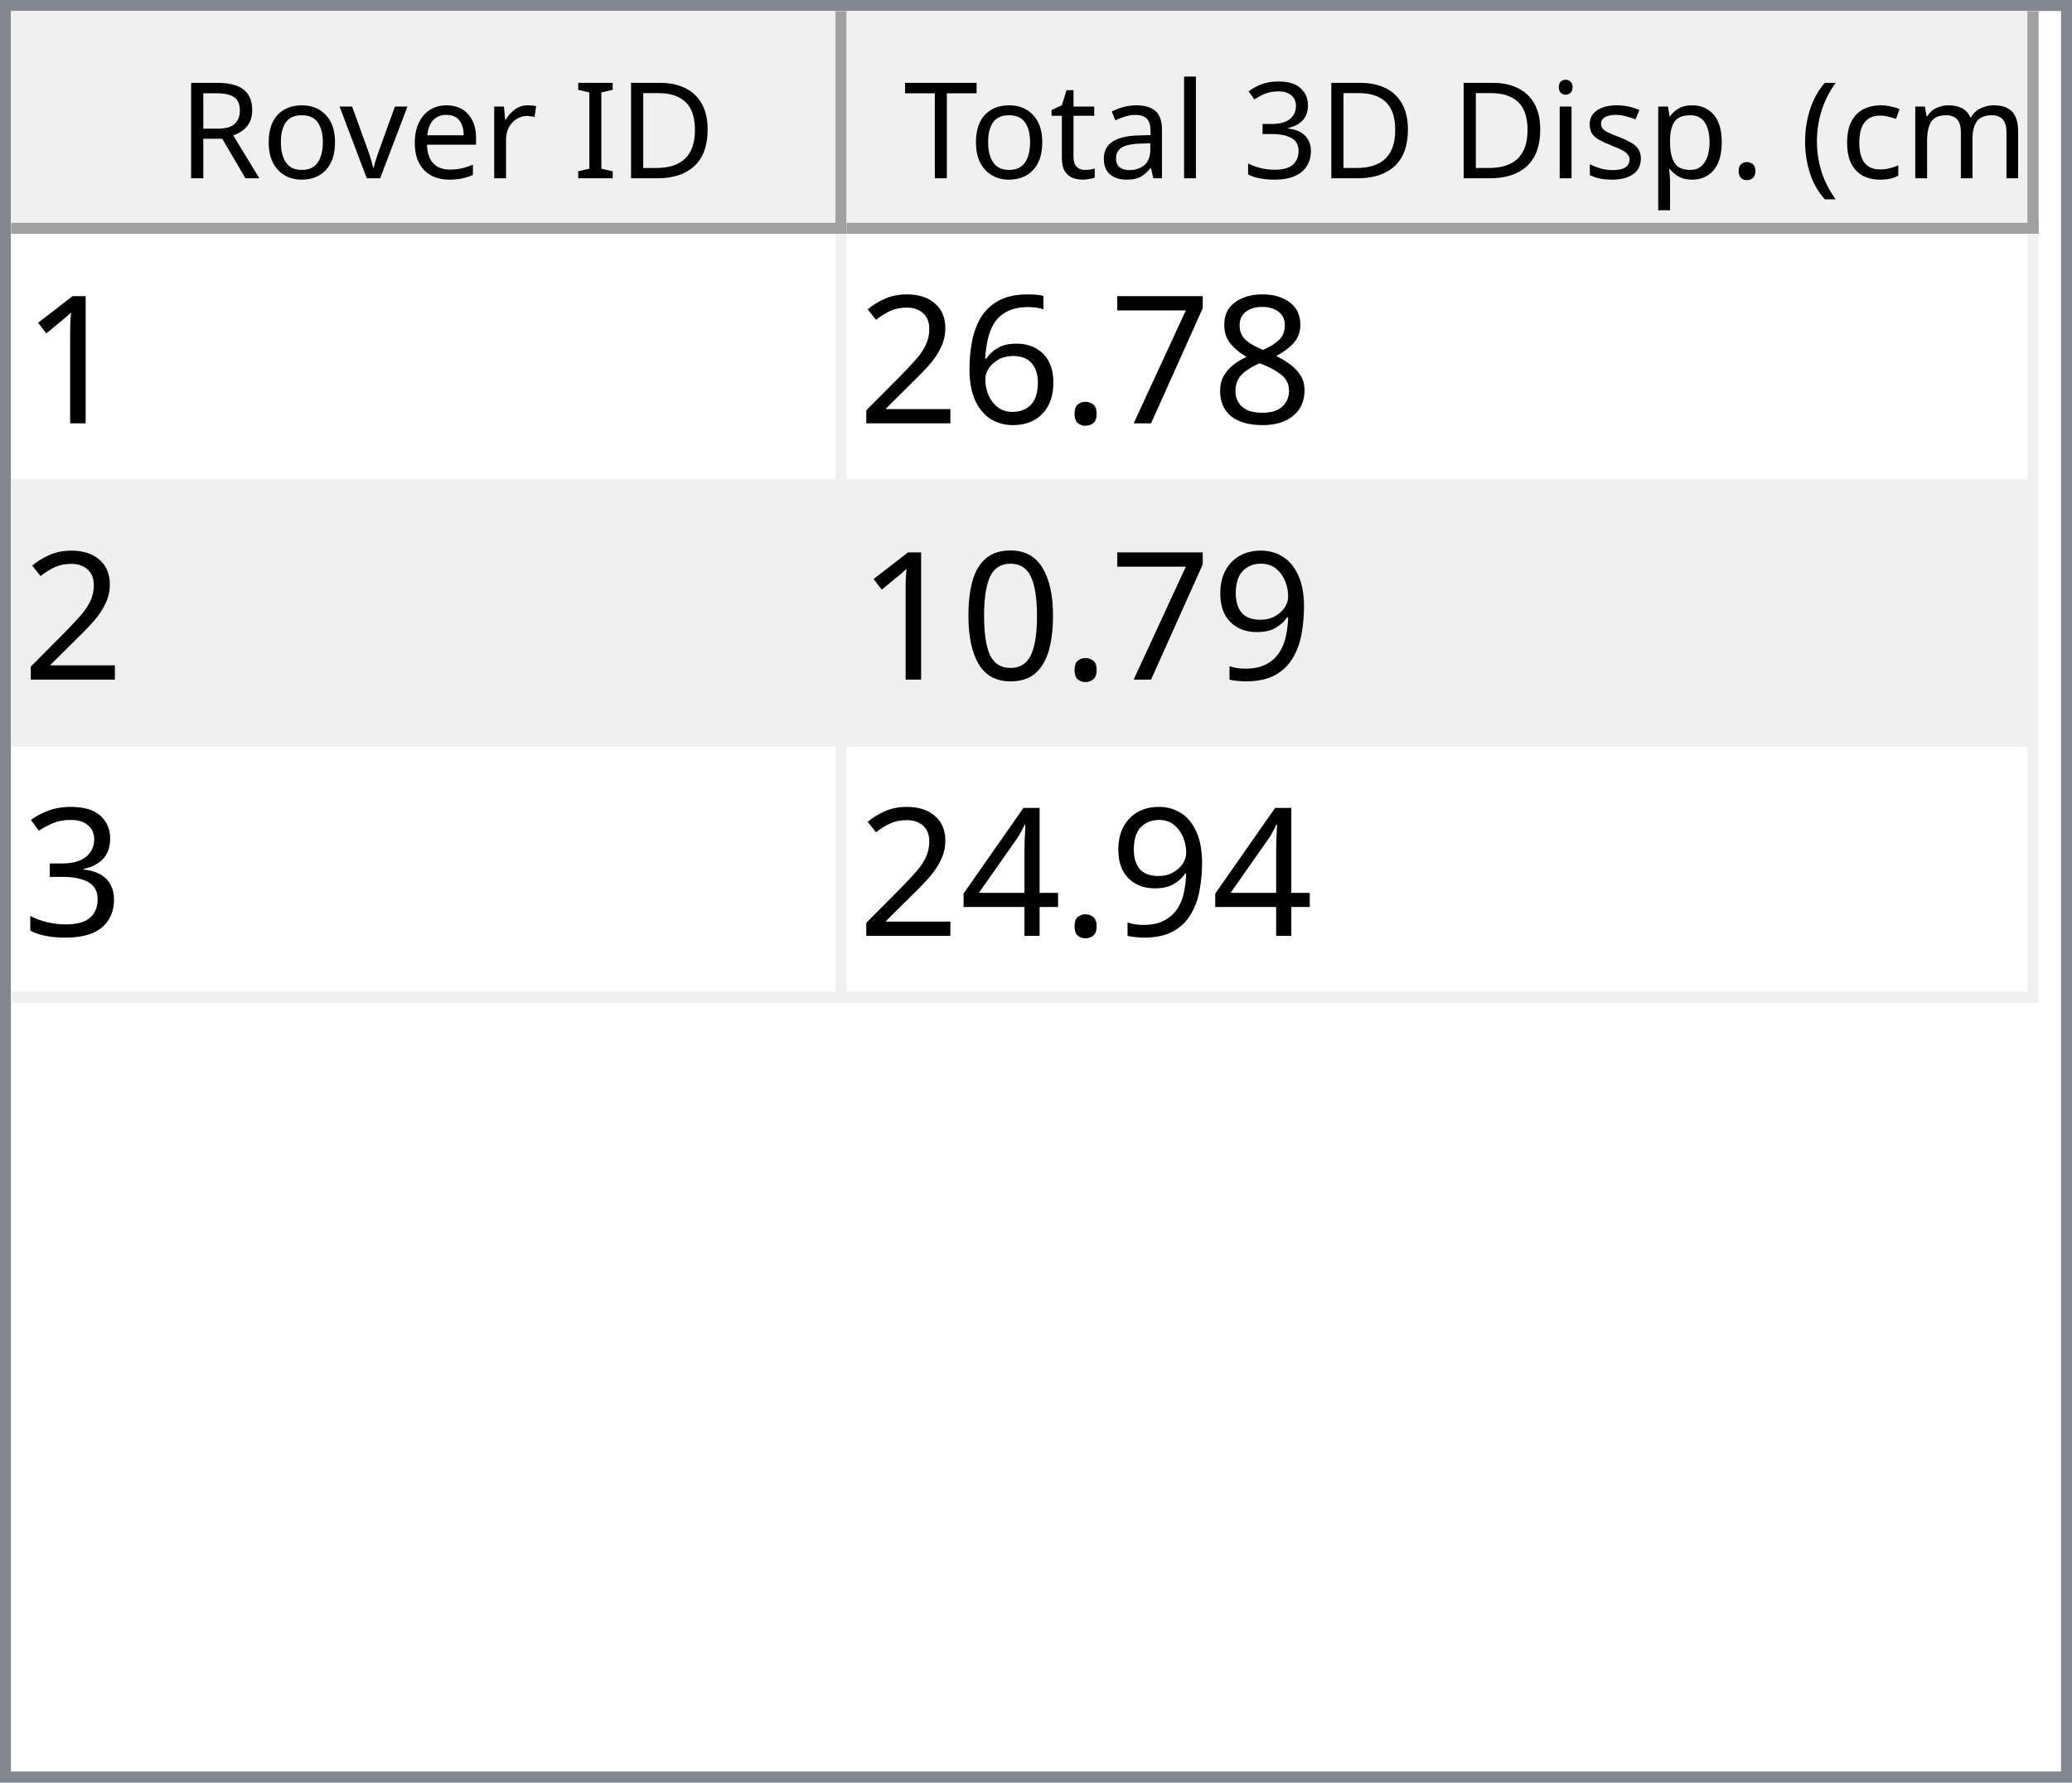
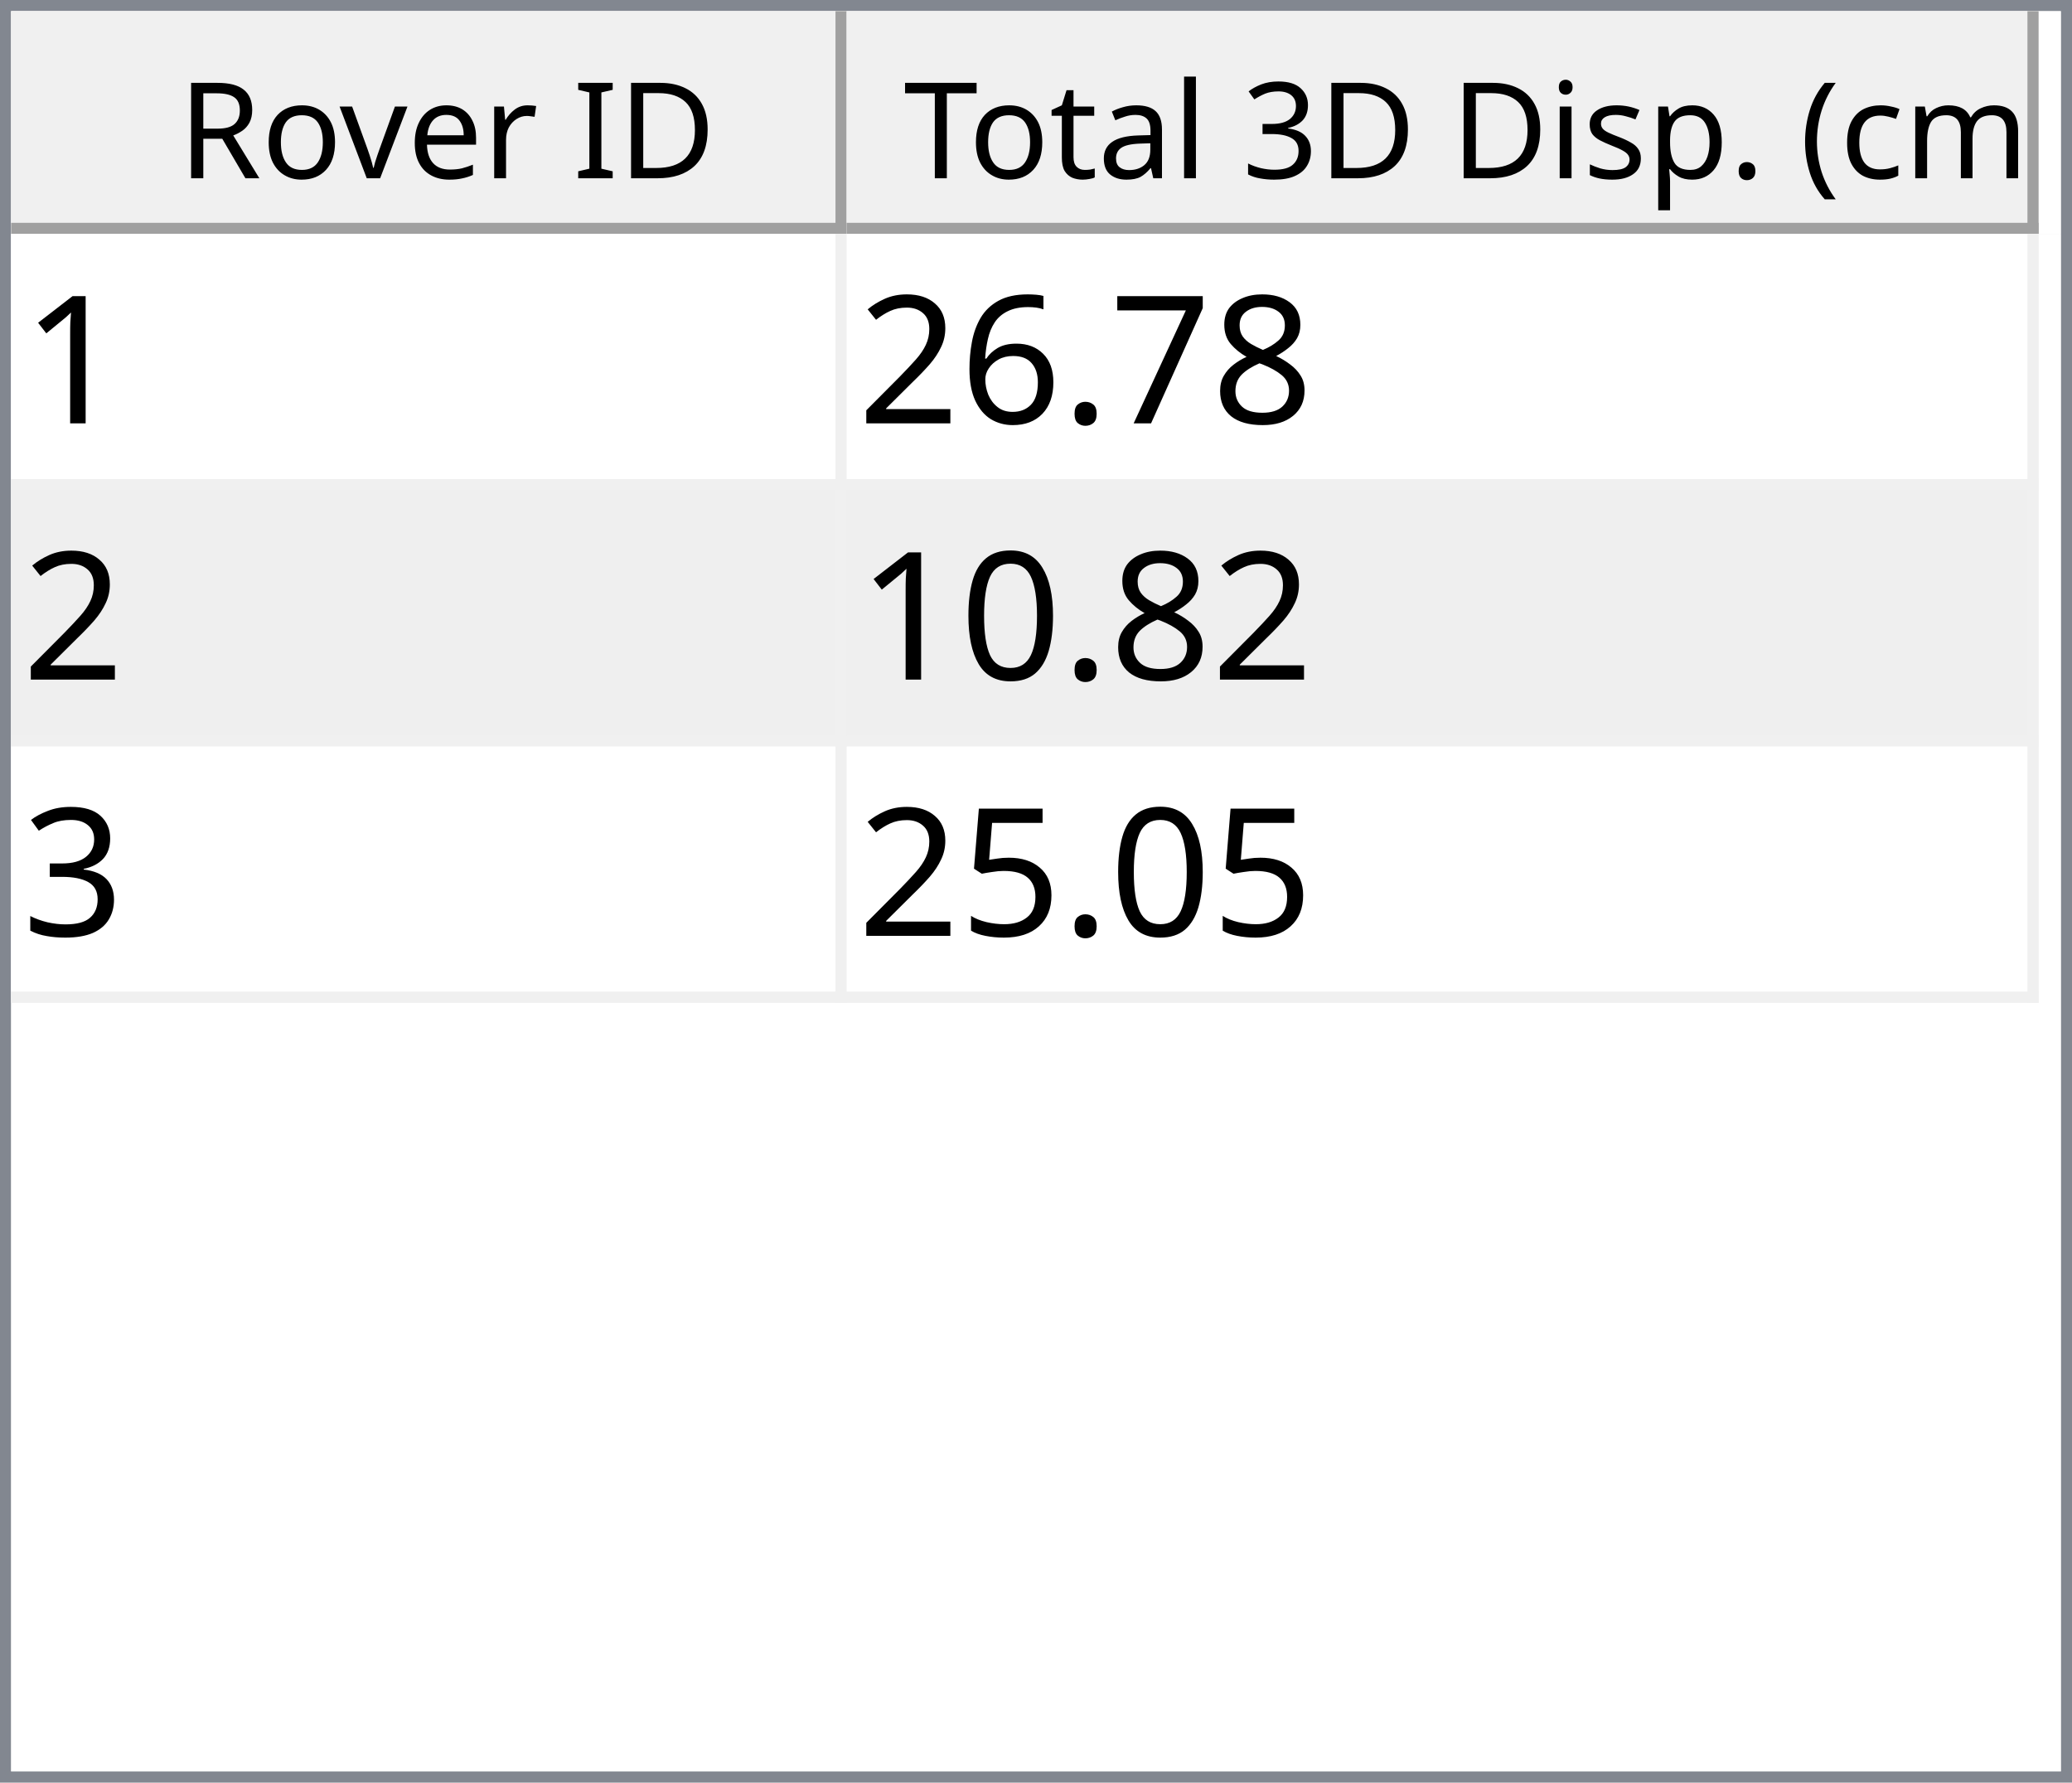
<svg xmlns="http://www.w3.org/2000/svg" style="fill-opacity:1; color-rendering:auto; color-interpolation:auto; text-rendering:auto; stroke:black; stroke-linecap:square; stroke-miterlimit:10; shape-rendering:auto; stroke-opacity:1; fill:black; stroke-dasharray:none; font-weight:normal; stroke-width:1; font-family:'Dialog'; font-style:normal; stroke-linejoin:miter; font-size:12px; stroke-dashoffset:0; image-rendering:auto;" width="186" height="160">
  <defs id="genericDefs" />
  <g>
    <defs id="defs1">
      <clipPath clipPathUnits="userSpaceOnUse" id="clipPath1">
        <path d="M0 0 L186 0 L186 160 L0 160 L0 0 Z" />
      </clipPath>
      <clipPath clipPathUnits="userSpaceOnUse" id="clipPath2">
        <path d="M0 0 L0 160 L186 160 L186 0 Z" />
      </clipPath>
      <clipPath clipPathUnits="userSpaceOnUse" id="clipPath3">
        <path d="M0 0 L0 20 L184 20 L184 0 Z" />
      </clipPath>
      <clipPath clipPathUnits="userSpaceOnUse" id="clipPath4">
        <path d="M0 0 L0 20 L75 20 L75 0 Z" />
      </clipPath>
      <clipPath clipPathUnits="userSpaceOnUse" id="clipPath5">
        <path d="M1 1 L1 19 L74 19 L74 1 Z" />
      </clipPath>
      <clipPath clipPathUnits="userSpaceOnUse" id="clipPath6">
        <path d="M0 0 L0 18 L73 18 L73 0 Z" />
      </clipPath>
      <clipPath clipPathUnits="userSpaceOnUse" id="clipPath7">
        <path d="M-0.5 -0.5 L-0.5 19.5 L74.5 19.5 L74.5 -0.5 Z" />
      </clipPath>
      <clipPath clipPathUnits="userSpaceOnUse" id="clipPath8">
        <path d="M0 0 L0 20 L107 20 L107 0 Z" />
      </clipPath>
      <clipPath clipPathUnits="userSpaceOnUse" id="clipPath9">
        <path d="M1 1 L1 19 L106 19 L106 1 Z" />
      </clipPath>
      <clipPath clipPathUnits="userSpaceOnUse" id="clipPath10">
        <path d="M0 0 L0 18 L105 18 L105 0 Z" />
      </clipPath>
      <clipPath clipPathUnits="userSpaceOnUse" id="clipPath11">
        <path d="M-0.5 -0.5 L-0.5 19.5 L106.5 19.5 L106.5 -0.5 Z" />
      </clipPath>
      <clipPath clipPathUnits="userSpaceOnUse" id="clipPath12">
        <path d="M0 0 L0 138 L184 138 L184 0 Z" />
      </clipPath>
      <clipPath clipPathUnits="userSpaceOnUse" id="clipPath13">
        <path d="M0 0 L0 69 L182 69 L182 0 Z" />
      </clipPath>
      <clipPath clipPathUnits="userSpaceOnUse" id="clipPath14">
        <path d="M-0.5 -0.5 L-0.5 68.5 L181.5 68.5 L181.5 -0.5 Z" />
      </clipPath>
      <clipPath clipPathUnits="userSpaceOnUse" id="clipPath15">
        <path d="M0 0 L0 22 L74 22 L74 0 Z" />
      </clipPath>
      <clipPath clipPathUnits="userSpaceOnUse" id="clipPath16">
        <path d="M0 0 L0 22 L106 22 L106 0 Z" />
      </clipPath>
      <font horiz-adv-x="64.551" id="font1">
        <font-face ascent="107.91" descent="25.098" units-per-em="100" style="font-style:normal; font-family:Segoe UI; font-weight:normal;" />
        <missing-glyph horiz-adv-x="64.551" d="M8.109 0 L8.109 68.266 L56.453 68.266 L56.453 0 L8.109 0 ZM15.328 7.234 L49.219 7.234 L49.219 61.031 L15.328 61.031 L15.328 7.234 Z" />
        <glyph unicode="D" horiz-adv-x="70.117" d="M9.188 0 L9.188 70.016 L28.516 70.016 Q65.531 70.016 65.531 35.891 Q65.531 19.672 55.25 9.836 Q44.969 0 27.734 0 L9.188 0 ZM17.391 62.594 L17.391 7.422 L27.828 7.422 Q41.609 7.422 49.273 14.797 Q56.938 22.172 56.938 35.688 Q56.938 62.594 28.328 62.594 L17.391 62.594 Z" />
        <glyph unicode="I" horiz-adv-x="26.611" d="M17.391 0 L9.188 0 L9.188 70.016 L17.391 70.016 L17.391 0 Z" />
        <glyph unicode=" " horiz-adv-x="27.393" d="" />
        <glyph unicode="r" horiz-adv-x="34.766" d="M34.188 41.891 Q32.078 43.5 28.125 43.5 Q23 43.5 19.555 38.672 Q16.109 33.844 16.109 25.484 L16.109 0 L8.109 0 L8.109 50 L16.109 50 L16.109 39.703 L16.312 39.703 Q18.016 44.969 21.531 47.922 Q25.047 50.875 29.391 50.875 Q32.516 50.875 34.188 50.203 L34.188 41.891 Z" />
        <glyph unicode="e" horiz-adv-x="52.295" d="M48.297 23 L12.984 23 Q13.188 14.656 17.484 10.109 Q21.781 5.562 29.297 5.562 Q37.75 5.562 44.828 11.141 L44.828 3.609 Q38.234 -1.172 27.391 -1.172 Q16.797 -1.172 10.742 5.641 Q4.688 12.453 4.688 24.812 Q4.688 36.469 11.305 43.82 Q17.922 51.172 27.734 51.172 Q37.547 51.172 42.922 44.828 Q48.297 38.484 48.297 27.203 L48.297 23 ZM40.094 29.781 Q40.047 36.719 36.75 40.578 Q33.453 44.438 27.594 44.438 Q21.922 44.438 17.969 40.383 Q14.016 36.328 13.094 29.781 L40.094 29.781 Z" />
        <glyph unicode="v" horiz-adv-x="47.9" d="M47.406 50 L27.484 0 L19.625 0 L0.688 50 L9.469 50 L22.172 13.672 Q23.578 9.672 23.922 6.688 L24.125 6.688 Q24.609 10.453 25.688 13.484 L38.969 50 L47.406 50 Z" />
        <glyph unicode="o" horiz-adv-x="58.594" d="M29 -1.172 Q17.922 -1.172 11.305 5.836 Q4.688 12.844 4.688 24.422 Q4.688 37.016 11.57 44.094 Q18.453 51.172 30.172 51.172 Q41.359 51.172 47.633 44.289 Q53.906 37.406 53.906 25.203 Q53.906 13.234 47.141 6.031 Q40.375 -1.172 29 -1.172 ZM29.594 44.438 Q21.875 44.438 17.383 39.188 Q12.891 33.938 12.891 24.703 Q12.891 15.828 17.43 10.695 Q21.969 5.562 29.594 5.562 Q37.359 5.562 41.531 10.594 Q45.703 15.625 45.703 24.906 Q45.703 34.281 41.531 39.359 Q37.359 44.438 29.594 44.438 Z" />
        <glyph unicode="R" horiz-adv-x="59.814" d="M59.375 0 L49.609 0 L37.891 19.625 Q36.281 22.359 34.766 24.289 Q33.25 26.219 31.664 27.438 Q30.078 28.656 28.25 29.219 Q26.422 29.781 24.125 29.781 L17.391 29.781 L17.391 0 L9.188 0 L9.188 70.016 L30.078 70.016 Q34.672 70.016 38.555 68.867 Q42.438 67.719 45.289 65.375 Q48.141 63.031 49.758 59.547 Q51.375 56.062 51.375 51.375 Q51.375 47.703 50.273 44.656 Q49.172 41.609 47.148 39.211 Q45.125 36.812 42.266 35.133 Q39.406 33.453 35.844 32.516 L35.844 32.328 Q37.594 31.547 38.891 30.547 Q40.188 29.547 41.359 28.18 Q42.531 26.812 43.68 25.078 Q44.828 23.344 46.234 21.047 L59.375 0 ZM17.391 62.594 L17.391 37.203 L28.516 37.203 Q31.594 37.203 34.203 38.133 Q36.812 39.062 38.719 40.797 Q40.625 42.531 41.703 45.047 Q42.781 47.562 42.781 50.688 Q42.781 56.297 39.141 59.445 Q35.5 62.594 28.609 62.594 L17.391 62.594 Z" />
        <glyph unicode=")" horiz-adv-x="30.176" d="M8.297 -15.922 L1.172 -15.922 Q16.406 2.344 16.406 26.812 Q16.406 51.469 1.078 70.016 L8.297 70.016 Q23.531 52.156 23.531 26.703 Q23.531 1.375 8.297 -15.922 Z" />
        <glyph unicode="m" horiz-adv-x="86.133" d="M79.109 0 L71.094 0 L71.094 28.719 Q71.094 37.016 68.531 40.727 Q65.969 44.438 59.906 44.438 Q54.781 44.438 51.195 39.75 Q47.609 35.062 47.609 28.516 L47.609 0 L39.594 0 L39.594 29.688 Q39.594 44.438 28.219 44.438 Q22.953 44.438 19.531 40.016 Q16.109 35.594 16.109 28.516 L16.109 0 L8.109 0 L8.109 50 L16.109 50 L16.109 42.094 L16.312 42.094 Q21.625 51.172 31.844 51.172 Q36.969 51.172 40.773 48.312 Q44.578 45.453 46 40.828 Q51.562 51.172 62.594 51.172 Q79.109 51.172 79.109 30.812 L79.109 0 Z" />
        <glyph unicode="c" horiz-adv-x="46.191" d="M42.188 2.297 Q36.422 -1.172 28.516 -1.172 Q17.828 -1.172 11.258 5.789 Q4.688 12.75 4.688 23.828 Q4.688 36.188 11.766 43.68 Q18.844 51.172 30.672 51.172 Q37.25 51.172 42.281 48.734 L42.281 40.531 Q36.719 44.438 30.375 44.438 Q22.703 44.438 17.797 38.945 Q12.891 33.453 12.891 24.516 Q12.891 15.719 17.508 10.641 Q22.125 5.562 29.891 5.562 Q36.422 5.562 42.188 9.906 L42.188 2.297 Z" />
        <glyph unicode="(" horiz-adv-x="30.176" d="M29.109 -15.922 L21.969 -15.922 Q6.844 1.375 6.844 26.703 Q6.844 52.156 21.969 70.016 L29.203 70.016 Q13.875 51.469 13.875 26.812 Q13.875 2.344 29.109 -15.922 Z" />
        <glyph unicode="." horiz-adv-x="21.68" d="M10.891 -1.078 Q8.641 -1.078 7.055 0.539 Q5.469 2.156 5.469 4.391 Q5.469 6.641 7.055 8.273 Q8.641 9.906 10.891 9.906 Q13.188 9.906 14.797 8.273 Q16.406 6.641 16.406 4.391 Q16.406 2.156 14.797 0.539 Q13.188 -1.078 10.891 -1.078 Z" />
        <glyph unicode="p" horiz-adv-x="58.789" d="M16.312 7.234 L16.109 7.234 L16.109 -23 L8.109 -23 L8.109 50 L16.109 50 L16.109 41.219 L16.312 41.219 Q22.219 51.172 33.594 51.172 Q43.266 51.172 48.688 44.461 Q54.109 37.75 54.109 26.469 Q54.109 13.922 48 6.375 Q41.891 -1.172 31.297 -1.172 Q21.578 -1.172 16.312 7.234 ZM16.109 27.391 L16.109 20.406 Q16.109 14.203 20.141 9.883 Q24.172 5.562 30.375 5.562 Q37.641 5.562 41.773 11.133 Q45.906 16.703 45.906 26.609 Q45.906 34.969 42.047 39.703 Q38.188 44.438 31.594 44.438 Q24.609 44.438 20.359 39.578 Q16.109 34.719 16.109 27.391 Z" />
        <glyph unicode="s" horiz-adv-x="42.432" d="M5.078 1.812 L5.078 10.406 Q11.625 5.562 19.484 5.562 Q30.031 5.562 30.031 12.594 Q30.031 14.594 29.125 15.992 Q28.219 17.391 26.68 18.461 Q25.141 19.531 23.07 20.383 Q21 21.234 18.609 22.172 Q15.281 23.484 12.766 24.828 Q10.25 26.172 8.57 27.859 Q6.891 29.547 6.031 31.695 Q5.172 33.844 5.172 36.719 Q5.172 40.234 6.789 42.945 Q8.406 45.656 11.086 47.484 Q13.766 49.312 17.211 50.242 Q20.656 51.172 24.312 51.172 Q30.812 51.172 35.938 48.922 L35.938 40.828 Q30.422 44.438 23.25 44.438 Q21 44.438 19.195 43.922 Q17.391 43.406 16.094 42.477 Q14.797 41.547 14.086 40.258 Q13.375 38.969 13.375 37.406 Q13.375 35.453 14.086 34.133 Q14.797 32.812 16.164 31.789 Q17.531 30.766 19.484 29.938 Q21.438 29.109 23.922 28.125 Q27.25 26.859 29.883 25.516 Q32.516 24.172 34.375 22.484 Q36.234 20.797 37.234 18.602 Q38.234 16.406 38.234 13.375 Q38.234 9.672 36.602 6.938 Q34.969 4.203 32.234 2.398 Q29.5 0.594 25.93 -0.289 Q22.359 -1.172 18.453 -1.172 Q10.75 -1.172 5.078 1.812 Z" />
        <glyph unicode="i" horiz-adv-x="24.219" d="M12.203 62.703 Q10.062 62.703 8.547 64.164 Q7.031 65.625 7.031 67.875 Q7.031 70.125 8.547 71.609 Q10.062 73.094 12.203 73.094 Q14.406 73.094 15.945 71.609 Q17.484 70.125 17.484 67.875 Q17.484 65.719 15.945 64.211 Q14.406 62.703 12.203 62.703 ZM16.109 0 L8.109 0 L8.109 50 L16.109 50 L16.109 0 Z" />
        <glyph unicode="3" horiz-adv-x="53.906" d="M46.531 19.828 Q46.531 15.094 44.75 11.211 Q42.969 7.328 39.719 4.57 Q36.469 1.812 31.93 0.297 Q27.391 -1.219 21.922 -1.219 Q11.922 -1.219 6 2.594 L6 11.188 Q13.094 5.609 22.219 5.609 Q25.875 5.609 28.828 6.539 Q31.781 7.469 33.906 9.227 Q36.031 10.984 37.18 13.477 Q38.328 15.969 38.328 19.094 Q38.328 32.812 18.797 32.812 L12.984 32.812 L12.984 39.594 L18.5 39.594 Q35.797 39.594 35.797 52.484 Q35.797 64.406 22.609 64.406 Q15.188 64.406 8.688 59.422 L8.688 67.188 Q15.375 71.188 24.609 71.188 Q29 71.188 32.57 69.969 Q36.141 68.75 38.68 66.555 Q41.219 64.359 42.609 61.281 Q44 58.203 44 54.5 Q44 40.672 30.031 36.719 L30.031 36.531 Q33.594 36.141 36.625 34.797 Q39.656 33.453 41.852 31.305 Q44.047 29.156 45.289 26.25 Q46.531 23.344 46.531 19.828 Z" />
        <glyph unicode="l" horiz-adv-x="24.219" d="M16.109 0 L8.109 0 L8.109 74.031 L16.109 74.031 L16.109 0 Z" />
        <glyph unicode="a" horiz-adv-x="50.879" d="M43.891 0 L35.891 0 L35.891 7.812 L35.688 7.812 Q30.469 -1.172 20.312 -1.172 Q12.844 -1.172 8.617 2.781 Q4.391 6.734 4.391 13.281 Q4.391 27.297 20.906 29.594 L35.891 31.688 Q35.891 44.438 25.594 44.438 Q16.547 44.438 9.281 38.281 L9.281 46.484 Q16.656 51.172 26.266 51.172 Q43.891 51.172 43.891 32.516 L43.891 0 ZM35.891 25.297 L23.828 23.641 Q18.266 22.859 15.43 20.875 Q12.594 18.891 12.594 13.875 Q12.594 10.203 15.211 7.883 Q17.828 5.562 22.172 5.562 Q28.125 5.562 32.008 9.742 Q35.891 13.922 35.891 20.312 L35.891 25.297 Z" />
        <glyph unicode="t" horiz-adv-x="33.887" d="M31.297 0.484 Q28.469 -1.078 23.828 -1.078 Q10.688 -1.078 10.688 13.578 L10.688 43.172 L2.094 43.172 L2.094 50 L10.688 50 L10.688 62.203 L18.703 64.797 L18.703 50 L31.297 50 L31.297 43.172 L18.703 43.172 L18.703 14.984 Q18.703 9.969 20.414 7.82 Q22.125 5.672 26.078 5.672 Q29.109 5.672 31.297 7.328 L31.297 0.484 Z" />
        <glyph unicode="T" horiz-adv-x="52.393" d="M50.594 62.594 L30.375 62.594 L30.375 0 L22.172 0 L22.172 62.594 L2 62.594 L2 70.016 L50.594 70.016 L50.594 62.594 Z" />
      </font>
      <font horiz-adv-x="75.0" id="font2">
        <font-face ascent="100.537" descent="21.973" units-per-em="100" style="font-style:normal; font-family:sans-serif; font-weight:normal;" />
        <missing-glyph horiz-adv-x="75.0" d="M12.5 0 L12.5 62.5 L62.5 62.5 L62.5 0 L12.5 0 ZM14.062 1.562 L60.938 1.562 L60.938 60.938 L14.062 60.938 L14.062 1.562 Z" />
        <glyph unicode="1" horiz-adv-x="55.615" d="M37.25 0 L28.469 0 L28.469 56 Q25.297 52.984 20.141 49.953 Q14.984 46.922 10.891 45.406 L10.891 53.906 Q18.266 57.375 23.781 62.305 Q29.297 67.234 31.594 71.875 L37.25 71.875 L37.25 0 Z" />
        <glyph unicode="8" horiz-adv-x="55.615" d="M17.672 38.812 Q12.203 40.828 9.57 44.539 Q6.938 48.25 6.938 53.422 Q6.938 61.234 12.555 66.555 Q18.172 71.875 27.484 71.875 Q36.859 71.875 42.578 66.43 Q48.297 60.984 48.297 53.172 Q48.297 48.188 45.68 44.508 Q43.062 40.828 37.75 38.812 Q44.344 36.672 47.781 31.883 Q51.219 27.094 51.219 20.453 Q51.219 11.281 44.727 5.031 Q38.234 -1.219 27.641 -1.219 Q17.047 -1.219 10.547 5.055 Q4.047 11.328 4.047 20.703 Q4.047 27.688 7.594 32.398 Q11.141 37.109 17.672 38.812 ZM15.922 53.719 Q15.922 48.641 19.195 45.414 Q22.469 42.188 27.688 42.188 Q32.766 42.188 36.016 45.383 Q39.266 48.578 39.266 53.219 Q39.266 58.062 35.914 61.359 Q32.562 64.656 27.594 64.656 Q22.562 64.656 19.242 61.43 Q15.922 58.203 15.922 53.719 ZM13.094 20.656 Q13.094 16.891 14.875 13.375 Q16.656 9.859 20.172 7.93 Q23.688 6 27.734 6 Q34.031 6 38.133 10.055 Q42.234 14.109 42.234 20.359 Q42.234 26.703 38.016 30.859 Q33.797 35.016 27.438 35.016 Q21.234 35.016 17.164 30.914 Q13.094 26.812 13.094 20.656 Z" />
        <glyph unicode="7" horiz-adv-x="55.615" d="M4.734 62.203 L4.734 70.656 L51.078 70.656 L51.078 63.812 Q44.234 56.547 37.523 44.484 Q30.812 32.422 27.156 19.672 Q24.516 10.688 23.781 0 L14.75 0 Q14.891 8.453 18.062 20.414 Q21.234 32.375 27.172 43.484 Q33.109 54.594 39.797 62.203 L4.734 62.203 Z" />
        <glyph unicode="." horiz-adv-x="27.783" d="M9.078 0 L9.078 10.016 L19.094 10.016 L19.094 0 L9.078 0 Z" />
        <glyph unicode="6" horiz-adv-x="55.615" d="M49.75 54.047 L41.016 53.375 Q39.844 58.547 37.703 60.891 Q34.125 64.656 28.906 64.656 Q24.703 64.656 21.531 62.312 Q17.391 59.281 14.992 53.469 Q12.594 47.656 12.5 36.922 Q15.672 41.75 20.266 44.094 Q24.859 46.438 29.891 46.438 Q38.672 46.438 44.852 39.969 Q51.031 33.5 51.031 23.25 Q51.031 16.5 48.125 10.719 Q45.219 4.938 40.141 1.859 Q35.062 -1.219 28.609 -1.219 Q17.625 -1.219 10.695 6.859 Q3.766 14.938 3.766 33.5 Q3.766 54.25 11.422 63.672 Q18.109 71.875 29.438 71.875 Q37.891 71.875 43.289 67.141 Q48.688 62.406 49.75 54.047 ZM13.875 23.188 Q13.875 18.656 15.797 14.508 Q17.719 10.359 21.188 8.18 Q24.656 6 28.469 6 Q34.031 6 38.039 10.492 Q42.047 14.984 42.047 22.703 Q42.047 30.125 38.086 34.398 Q34.125 38.672 28.125 38.672 Q22.172 38.672 18.023 34.398 Q13.875 30.125 13.875 23.188 Z" />
        <glyph unicode="2" horiz-adv-x="55.615" d="M50.344 8.453 L50.344 0 L3.031 0 Q2.938 3.172 4.047 6.109 Q5.859 10.938 9.836 15.625 Q13.812 20.312 21.344 26.469 Q33.016 36.031 37.117 41.625 Q41.219 47.219 41.219 52.203 Q41.219 57.422 37.477 61.008 Q33.734 64.594 27.734 64.594 Q21.391 64.594 17.578 60.789 Q13.766 56.984 13.719 50.25 L4.688 51.172 Q5.609 61.281 11.664 66.578 Q17.719 71.875 27.938 71.875 Q38.234 71.875 44.242 66.164 Q50.25 60.453 50.25 52 Q50.25 47.703 48.492 43.555 Q46.734 39.406 42.656 34.812 Q38.578 30.219 29.109 22.219 Q21.188 15.578 18.945 13.211 Q16.703 10.844 15.234 8.453 L50.344 8.453 Z" />
-         <glyph unicode="9" horiz-adv-x="55.615" d="M5.469 16.547 L13.922 17.328 Q14.984 11.375 18.016 8.688 Q21.047 6 25.781 6 Q29.828 6 32.883 7.859 Q35.938 9.719 37.891 12.82 Q39.844 15.922 41.164 21.195 Q42.484 26.469 42.484 31.938 Q42.484 32.516 42.438 33.688 Q39.797 29.5 35.234 26.883 Q30.672 24.266 25.344 24.266 Q16.453 24.266 10.305 30.711 Q4.156 37.156 4.156 47.703 Q4.156 58.594 10.578 65.234 Q17 71.875 26.656 71.875 Q33.641 71.875 39.43 68.117 Q45.219 64.359 48.219 57.398 Q51.219 50.438 51.219 37.25 Q51.219 23.531 48.242 15.406 Q45.266 7.281 39.383 3.031 Q33.5 -1.219 25.594 -1.219 Q17.188 -1.219 11.867 3.445 Q6.547 8.109 5.469 16.547 ZM41.453 48.141 Q41.453 55.719 37.43 60.156 Q33.406 64.594 27.734 64.594 Q21.875 64.594 17.531 59.812 Q13.188 55.031 13.188 47.406 Q13.188 40.578 17.312 36.305 Q21.438 32.031 27.484 32.031 Q33.594 32.031 37.523 36.305 Q41.453 40.578 41.453 48.141 Z" />
        <glyph unicode="0" horiz-adv-x="55.615" d="M4.156 35.297 Q4.156 48 6.766 55.742 Q9.375 63.484 14.523 67.68 Q19.672 71.875 27.484 71.875 Q33.25 71.875 37.594 69.555 Q41.938 67.234 44.773 62.867 Q47.609 58.5 49.219 52.227 Q50.828 45.953 50.828 35.297 Q50.828 22.703 48.242 14.969 Q45.656 7.234 40.508 3.008 Q35.359 -1.219 27.484 -1.219 Q17.141 -1.219 11.234 6.203 Q4.156 15.141 4.156 35.297 ZM13.188 35.297 Q13.188 17.672 17.312 11.836 Q21.438 6 27.484 6 Q33.547 6 37.672 11.859 Q41.797 17.719 41.797 35.297 Q41.797 52.984 37.672 58.789 Q33.547 64.594 27.391 64.594 Q21.344 64.594 17.719 59.469 Q13.188 52.938 13.188 35.297 Z" />
        <glyph unicode="3" horiz-adv-x="55.615" d="M4.203 18.891 L12.984 20.062 Q14.5 12.594 18.141 9.297 Q21.781 6 27 6 Q33.203 6 37.477 10.297 Q41.75 14.594 41.75 20.953 Q41.75 27 37.797 30.93 Q33.844 34.859 27.734 34.859 Q25.25 34.859 21.531 33.891 L22.516 41.609 Q23.391 41.5 23.922 41.5 Q29.547 41.5 34.039 44.43 Q38.531 47.359 38.531 53.469 Q38.531 58.297 35.258 61.477 Q31.984 64.656 26.812 64.656 Q21.688 64.656 18.266 61.43 Q14.844 58.203 13.875 51.766 L5.078 53.328 Q6.688 62.156 12.398 67.016 Q18.109 71.875 26.609 71.875 Q32.469 71.875 37.398 69.359 Q42.328 66.844 44.945 62.5 Q47.562 58.156 47.562 53.266 Q47.562 48.641 45.07 44.828 Q42.578 41.016 37.703 38.766 Q44.047 37.312 47.562 32.695 Q51.078 28.078 51.078 21.141 Q51.078 11.766 44.242 5.25 Q37.406 -1.266 26.953 -1.266 Q17.531 -1.266 11.305 4.352 Q5.078 9.969 4.203 18.891 Z" />
-         <glyph unicode="4" horiz-adv-x="55.615" d="M32.328 0 L32.328 17.141 L1.266 17.141 L1.266 25.203 L33.938 71.578 L41.109 71.578 L41.109 25.203 L50.781 25.203 L50.781 17.141 L41.109 17.141 L41.109 0 L32.328 0 ZM32.328 25.203 L32.328 57.469 L9.906 25.203 L32.328 25.203 Z" />
+         <glyph unicode="5" horiz-adv-x="55.615" d="M4.156 18.75 L13.375 19.531 Q14.406 12.797 18.141 9.398 Q21.875 6 27.156 6 Q33.5 6 37.891 10.789 Q42.281 15.578 42.281 23.484 Q42.281 31 38.062 35.352 Q33.844 39.703 27 39.703 Q22.75 39.703 19.336 37.773 Q15.922 35.844 13.969 32.766 L5.719 33.844 L12.641 70.609 L48.25 70.609 L48.25 62.203 L19.672 62.203 L15.828 42.969 Q22.266 47.469 29.344 47.469 Q38.719 47.469 45.164 40.969 Q51.609 34.469 51.609 24.266 Q51.609 14.547 45.953 7.469 Q39.062 -1.219 27.156 -1.219 Q17.391 -1.219 11.211 4.25 Q5.031 9.719 4.156 18.75 Z" />
      </font>
    </defs>
    <g style="fill:white; stroke:white;">
      <rect x="0" y="0" width="186" style="clip-path:url(#clipPath1); stroke:none;" height="160" />
    </g>
    <g style="fill:white; text-rendering:optimizeSpeed; color-rendering:optimizeSpeed; image-rendering:optimizeSpeed; shape-rendering:crispEdges; stroke:white; color-interpolation:sRGB;">
      <rect x="0" width="186" height="160" y="0" style="stroke:none;" />
      <path style="stroke:none;" d="M0 160 L186 160 L186 0 L0 0 Z" />
    </g>
    <g style="fill:rgb(240,240,240); font-family:'Segoe UI'; stroke:rgb(240,240,240);">
      <rect x="0" y="0" width="186" style="clip-path:url(#clipPath2); stroke:none;" height="160" />
    </g>
    <g style="fill:rgb(130,135,144); font-family:'Segoe UI'; stroke:rgb(130,135,144);">
      <path d="M0 0 L186 0 L186 160 L0 160 L0 0 ZM1 1 L185 1 L185 159 L1 159 L1 1 Z" style="fill-rule:evenodd; clip-path:url(#clipPath2); stroke:none;" />
    </g>
    <g style="fill:white; font-family:'Segoe UI'; stroke:white;" transform="translate(1,1)">
      <rect x="0" y="0" width="184" style="clip-path:url(#clipPath3); stroke:none;" height="20" />
    </g>
    <g style="fill:rgb(240,240,240); font-family:'Segoe UI'; stroke:rgb(240,240,240);" transform="translate(1,1)">
      <rect x="0" y="0" width="75" style="clip-path:url(#clipPath4); stroke:none;" height="20" />
    </g>
    <g style="font-family:'Segoe UI';" transform="translate(2,2)">
      <text x="14" xml:space="preserve" y="14" style="clip-path:url(#clipPath6); stroke:none;">Rover ID</text>
    </g>
    <g style="fill:rgb(160,160,160); font-family:'Segoe UI'; stroke:rgb(160,160,160); stroke-linejoin:bevel;" transform="translate(1.5,1.5)">
      <line x1="74" x2="74" y1="0" style="fill:none; clip-path:url(#clipPath7);" y2="19" />
    </g>
    <g style="fill:rgb(160,160,160); font-family:'Segoe UI'; stroke:rgb(160,160,160); stroke-linejoin:bevel;" transform="matrix(1,0,0,1,1,1) translate(0.5,0.5)">
      <line x1="0" x2="74" y1="19" style="fill:none; clip-path:url(#clipPath7);" y2="19" />
    </g>
    <g style="fill:rgb(240,240,240); font-family:'Segoe UI'; stroke:rgb(240,240,240);" transform="translate(76,1)">
      <rect x="0" y="0" width="107" style="clip-path:url(#clipPath8); stroke:none;" height="20" />
    </g>
    <g style="font-family:'Segoe UI';" transform="translate(77,2)">
      <text x="1" xml:space="preserve" y="14" style="clip-path:url(#clipPath10); stroke:none;"> Total 3D Disp. (cm)</text>
    </g>
    <g style="fill:rgb(160,160,160); font-family:'Segoe UI'; stroke:rgb(160,160,160); stroke-linejoin:bevel;" transform="translate(76.5,1.5)">
      <line x1="106" x2="106" y1="0" style="fill:none; clip-path:url(#clipPath11);" y2="19" />
    </g>
    <g style="fill:rgb(160,160,160); font-family:'Segoe UI'; stroke:rgb(160,160,160); stroke-linejoin:bevel;" transform="matrix(1,0,0,1,76,1) translate(0.5,0.5)">
      <line x1="0" x2="106" y1="19" style="fill:none; clip-path:url(#clipPath11);" y2="19" />
    </g>
    <g style="fill:white; font-family:'Segoe UI'; stroke:white;" transform="translate(1,21)">
      <rect x="0" y="0" width="184" style="clip-path:url(#clipPath12); stroke:none;" height="138" />
    </g>
    <g style="fill:rgb(240,240,240); font-size:16px; font-family:sans-serif; stroke:rgb(240,240,240);" transform="translate(1,21)">
      <rect x="0" y="0" width="182" style="clip-path:url(#clipPath13); stroke:none;" height="69" />
      <line transform="translate(0.5,0.5)" x1="0" x2="181" y1="22" style="clip-path:url(#clipPath14); fill:none; stroke-linejoin:bevel;" y2="22" />
    </g>
    <g transform="matrix(1,0,0,1,1,21) translate(0.5,0.5)" style="fill:rgb(240,240,240); font-size:16px; font-family:sans-serif; stroke:rgb(240,240,240); stroke-linejoin:bevel;">
      <line x1="0" x2="181" y1="45" style="fill:none; clip-path:url(#clipPath14);" y2="45" />
    </g>
    <g transform="matrix(1,0,0,1,1,21) translate(0.5,0.5)" style="fill:rgb(240,240,240); font-size:16px; font-family:sans-serif; stroke:rgb(240,240,240); stroke-linejoin:bevel;">
      <line x1="0" x2="181" y1="68" style="fill:none; clip-path:url(#clipPath14);" y2="68" />
    </g>
    <g transform="matrix(1,0,0,1,1,21) translate(0.5,0.5)" style="fill:rgb(240,240,240); font-size:16px; font-family:sans-serif; stroke:rgb(240,240,240); stroke-linejoin:bevel;">
      <line x1="74" x2="74" y1="0" style="fill:none; clip-path:url(#clipPath14);" y2="68" />
    </g>
    <g transform="matrix(1,0,0,1,1,21) translate(0.5,0.5)" style="fill:rgb(240,240,240); font-size:16px; font-family:sans-serif; stroke:rgb(240,240,240); stroke-linejoin:bevel;">
      <line x1="181" x2="181" y1="0" style="fill:none; clip-path:url(#clipPath14);" y2="68" />
    </g>
    <g style="fill:white; font-size:16px; font-family:sans-serif; stroke:white;" transform="matrix(1,0,0,1,1,21)">
      <rect x="0" y="0" width="74" style="clip-path:url(#clipPath15); stroke:none;" height="22" />
      <text x="1" y="17" style="fill:black; clip-path:url(#clipPath15); stroke:none;" xml:space="preserve">1</text>
    </g>
    <g style="fill:white; font-size:16px; font-family:sans-serif; stroke:white;" transform="matrix(1,0,0,1,1,21) translate(75,0)">
      <rect x="0" y="0" width="106" style="clip-path:url(#clipPath16); stroke:none;" height="22" />
      <text x="1" y="17" style="fill:black; clip-path:url(#clipPath16); stroke:none;" xml:space="preserve">26.78</text>
    </g>
    <g style="fill:rgb(239,239,239); font-size:16px; font-family:sans-serif; stroke:rgb(239,239,239);" transform="matrix(1,0,0,1,1,21) translate(0,23)">
      <rect x="0" y="0" width="74" style="clip-path:url(#clipPath15); stroke:none;" height="22" />
      <text x="1" y="17" style="fill:black; clip-path:url(#clipPath15); stroke:none;" xml:space="preserve">2</text>
    </g>
    <g style="fill:rgb(239,239,239); font-size:16px; font-family:sans-serif; stroke:rgb(239,239,239);" transform="matrix(1,0,0,1,1,21) translate(75,23)">
      <rect x="0" y="0" width="106" style="clip-path:url(#clipPath16); stroke:none;" height="22" />
-       <text x="1" y="17" style="fill:black; clip-path:url(#clipPath16); stroke:none;" xml:space="preserve">10.79</text>
+       <text x="1" y="17" style="fill:black; clip-path:url(#clipPath16); stroke:none;" xml:space="preserve">10.82</text>
    </g>
    <g style="fill:white; font-size:16px; font-family:sans-serif; stroke:white;" transform="matrix(1,0,0,1,1,21) translate(0,46)">
      <rect x="0" y="0" width="74" style="clip-path:url(#clipPath15); stroke:none;" height="22" />
      <text x="1" y="17" style="fill:black; clip-path:url(#clipPath15); stroke:none;" xml:space="preserve">3</text>
    </g>
    <g style="fill:white; font-size:16px; font-family:sans-serif; stroke:white;" transform="matrix(1,0,0,1,1,21) translate(75,46)">
      <rect x="0" y="0" width="106" style="clip-path:url(#clipPath16); stroke:none;" height="22" />
-       <text x="1" y="17" style="fill:black; clip-path:url(#clipPath16); stroke:none;" xml:space="preserve">24.94</text>
+       <text x="1" y="17" style="fill:black; clip-path:url(#clipPath16); stroke:none;" xml:space="preserve">25.05</text>
    </g>
  </g>
</svg>
